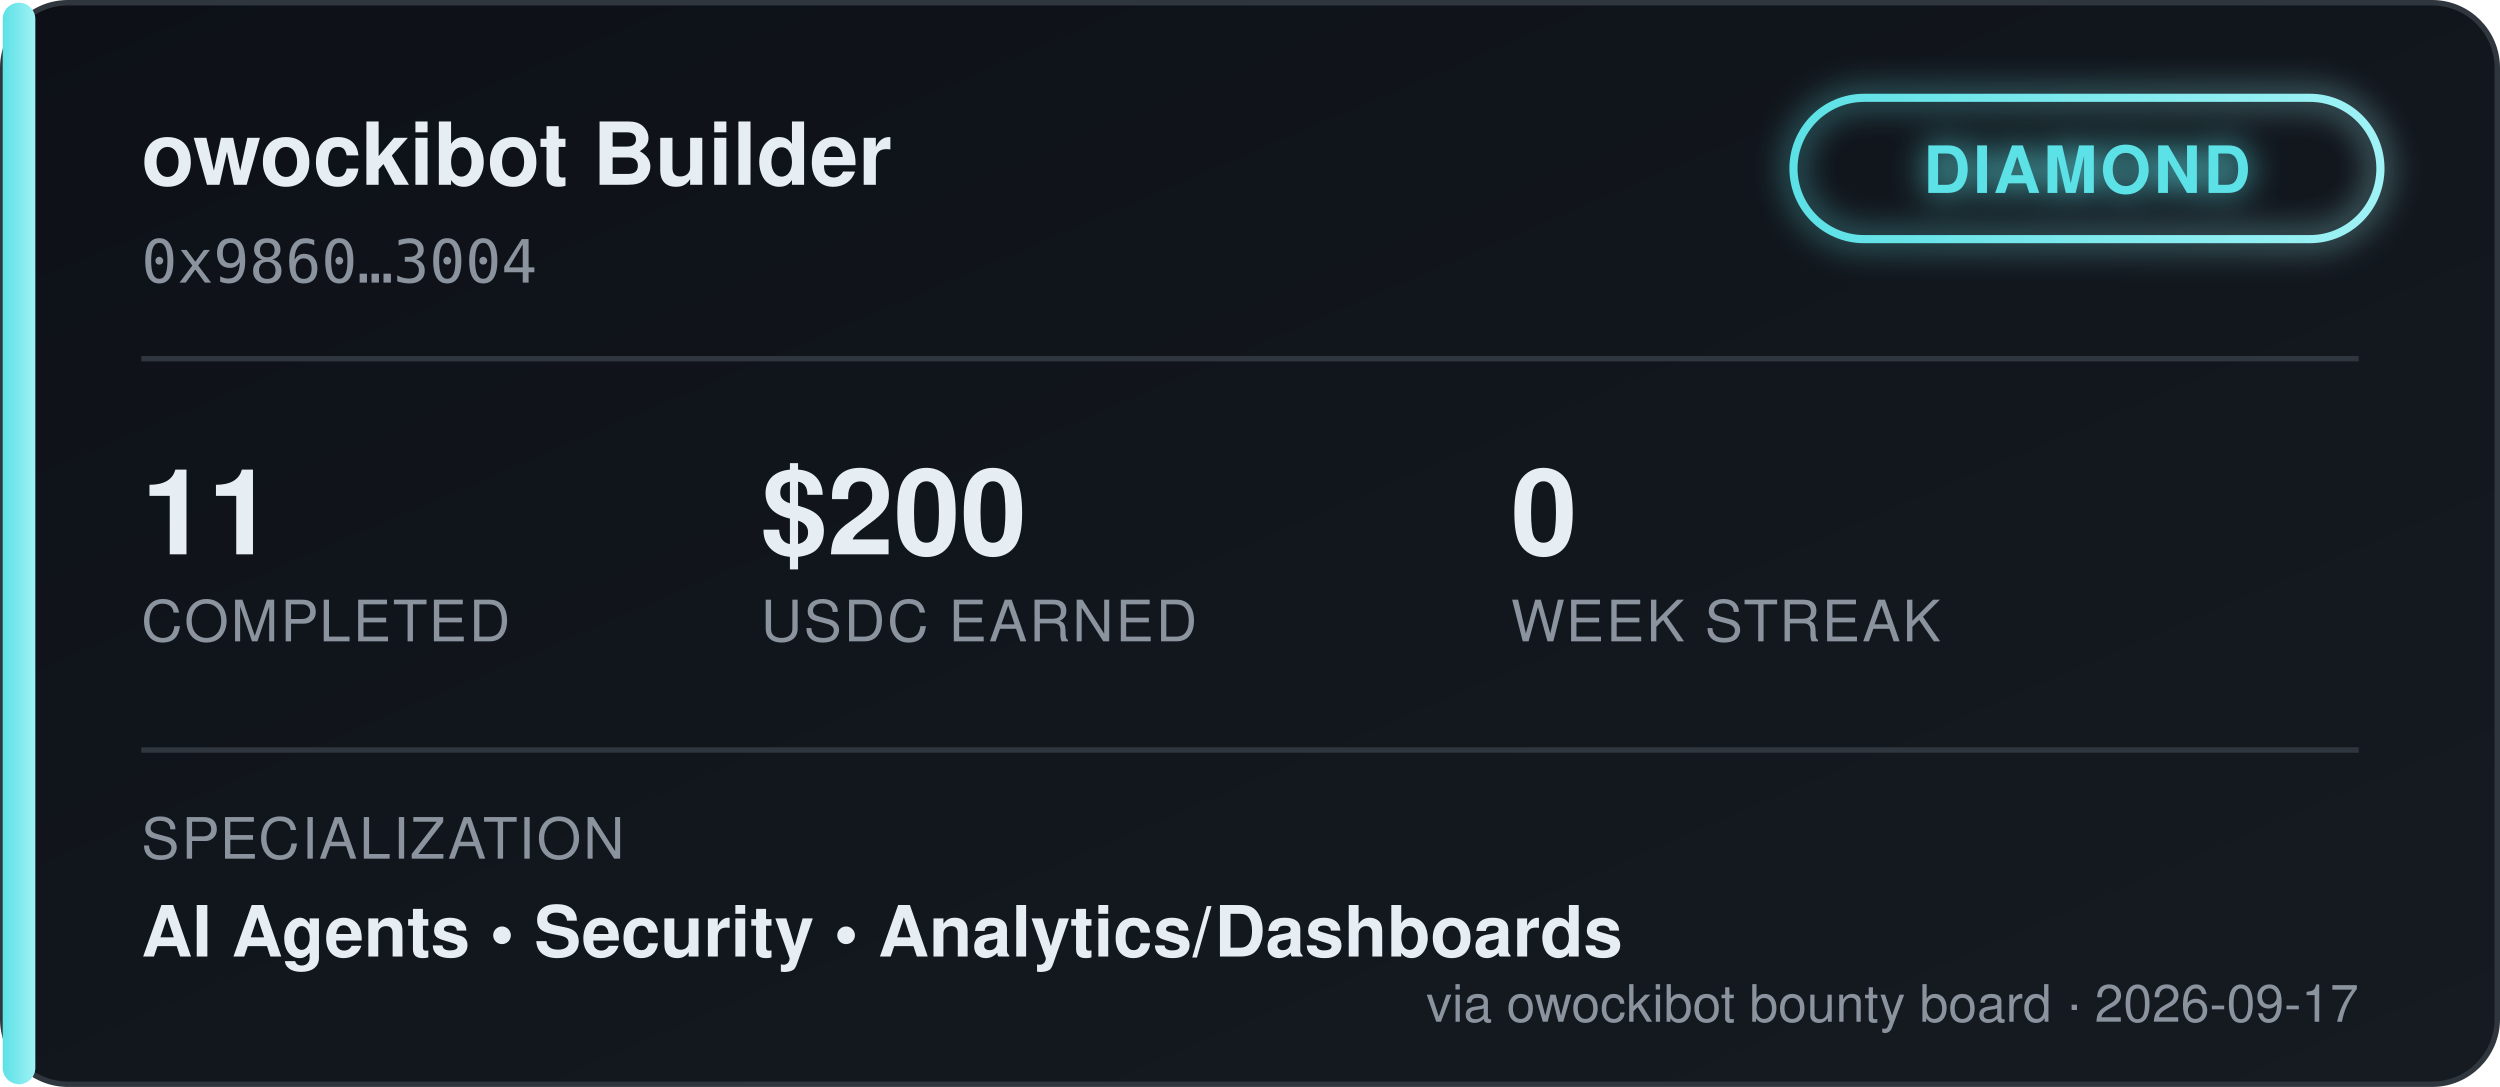
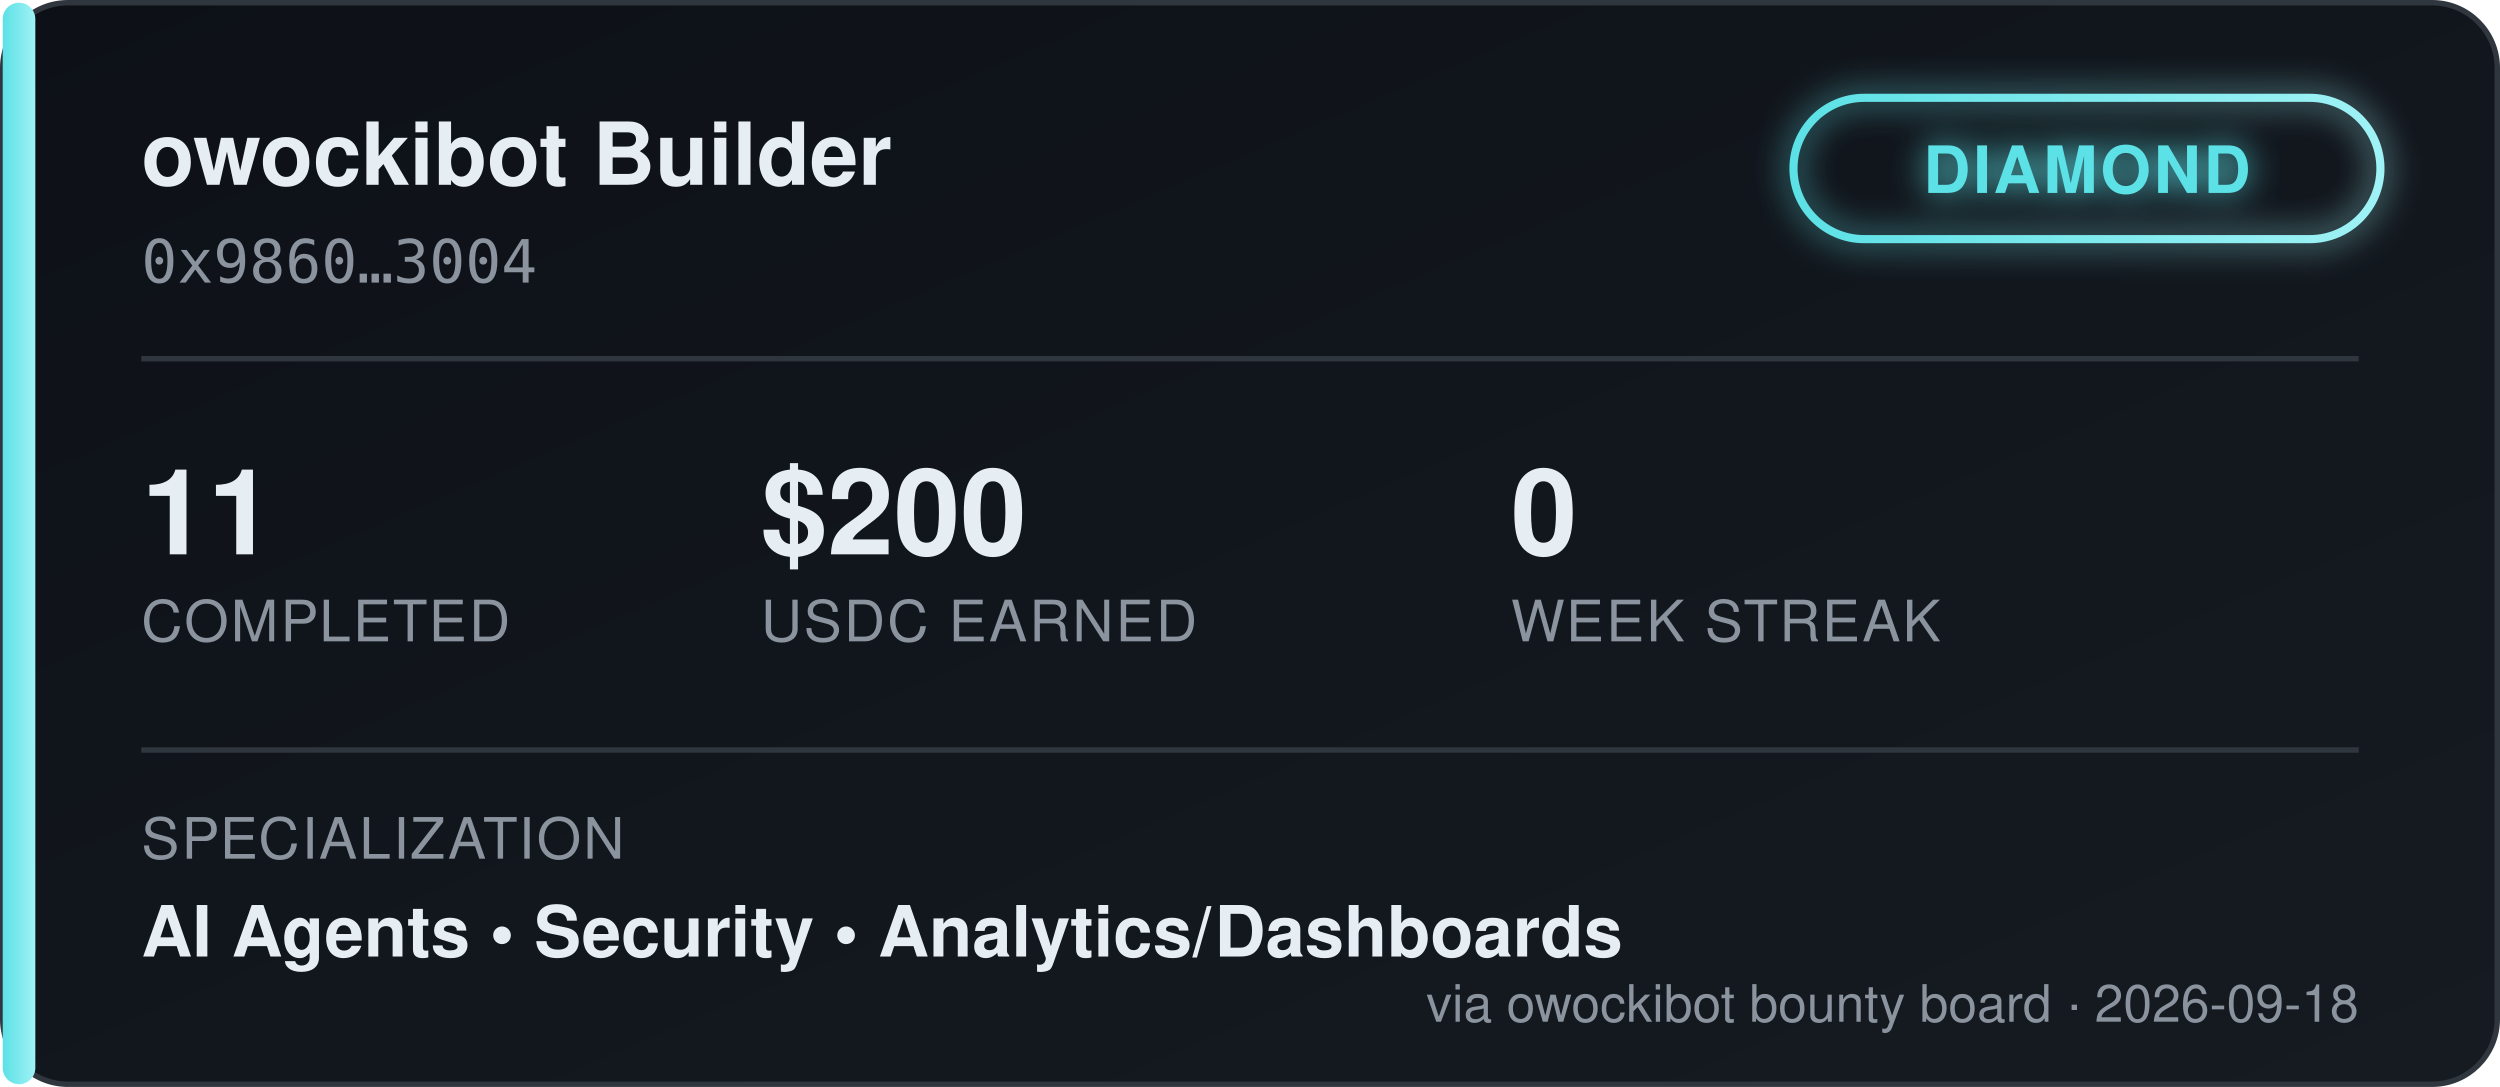
<svg xmlns="http://www.w3.org/2000/svg" width="460" height="200" viewBox="0 0 460 200" font-family="'Segoe UI', Helvetica, Arial, sans-serif">
  <defs>
    <linearGradient id="bgGrad" x1="0" y1="0" x2="1" y2="1">
      <stop offset="0%" stop-color="#0d1117" />
      <stop offset="100%" stop-color="#161b22" />
    </linearGradient>
    <linearGradient id="tierGrad" x1="0" y1="0" x2="1" y2="0">
      <stop offset="0%" stop-color="#5ce1e6" />
      <stop offset="100%" stop-color="#9ff2f5" />
    </linearGradient>
    <filter id="glow" x="-50%" y="-50%" width="200%" height="200%">
      <feGaussianBlur stdDeviation="3" result="blur" />
      <feMerge>
        <feMergeNode in="blur" />
        <feMergeNode in="SourceGraphic" />
      </feMerge>
    </filter>
  </defs>
  <rect x="0.5" y="0.5" width="459" height="199" rx="12" fill="url(#bgGrad)" stroke="#30363d" />
  <rect x="0.5" y="0.5" width="6" height="199" rx="3" fill="url(#tierGrad)" />
  <text x="26" y="34" fill="#e6edf3" font-size="16" font-weight="700">owockibot Builder</text>
  <text x="26" y="52" fill="#8b949e" font-size="11" font-family="monospace">0x9860…3004</text>
  <g transform="translate(330, 18)" filter="url(#glow)">
    <rect x="0" y="0" width="108" height="26" rx="13" fill="none" stroke="url(#tierGrad)" stroke-width="1.5" />
    <text x="54" y="17.5" fill="#5ce1e6" font-size="12" font-weight="700" text-anchor="middle" letter-spacing="0.5">DIAMOND</text>
  </g>
  <line x1="26" y1="66" x2="434" y2="66" stroke="#30363d" stroke-width="1" />
  <g font-size="22" font-weight="700" fill="#e6edf3">
    <text x="26" y="102">11</text>
    <text x="140" y="102">$200</text>
    <text x="278" y="102">0</text>
  </g>
  <g font-size="10.5" fill="#8b949e" letter-spacing="0.4">
    <text x="26" y="118">COMPLETED</text>
    <text x="140" y="118">USDC EARNED</text>
    <text x="278" y="118">WEEK STREAK</text>
  </g>
  <line x1="26" y1="138" x2="434" y2="138" stroke="#30363d" stroke-width="1" />
  <text x="26" y="158" fill="#8b949e" font-size="10.5" letter-spacing="0.4">SPECIALIZATION</text>
  <text x="26" y="176" fill="#e6edf3" font-size="13" font-weight="600">AI Agents  •  Security  •  Analytics/Dashboards</text>
-   <text x="434" y="188" fill="#8b949e" font-size="9.5" text-anchor="end">via owockibot bounty board · 2026-09-17</text>
+   <text x="434" y="188" fill="#8b949e" font-size="9.5" text-anchor="end">via owockibot bounty board · 2026-09-18</text>
</svg>
